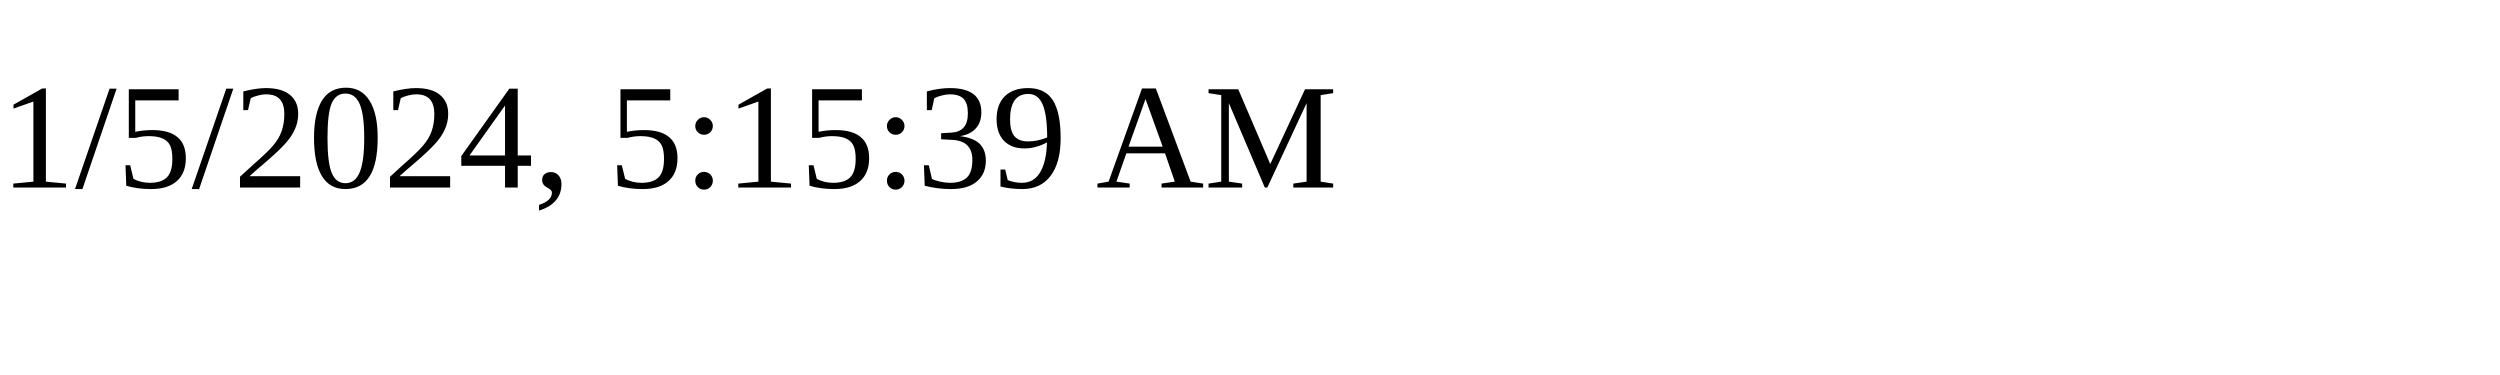
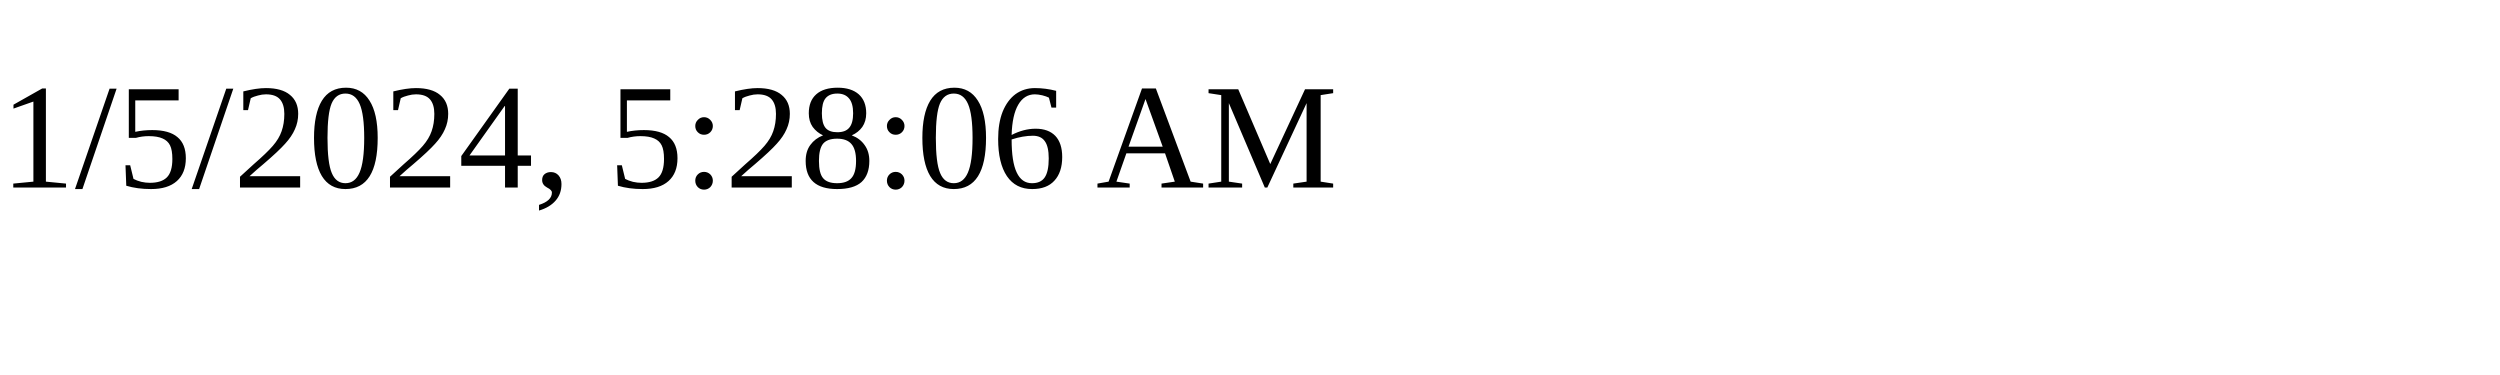
<svg xmlns="http://www.w3.org/2000/svg" height="30" width="200">
-   <text x="0" y="15">1/5/2024, 5:15:39 AM</text>
+   <text x="0" y="15">1/5/2024, 5:28:06 AM</text>
</svg>
